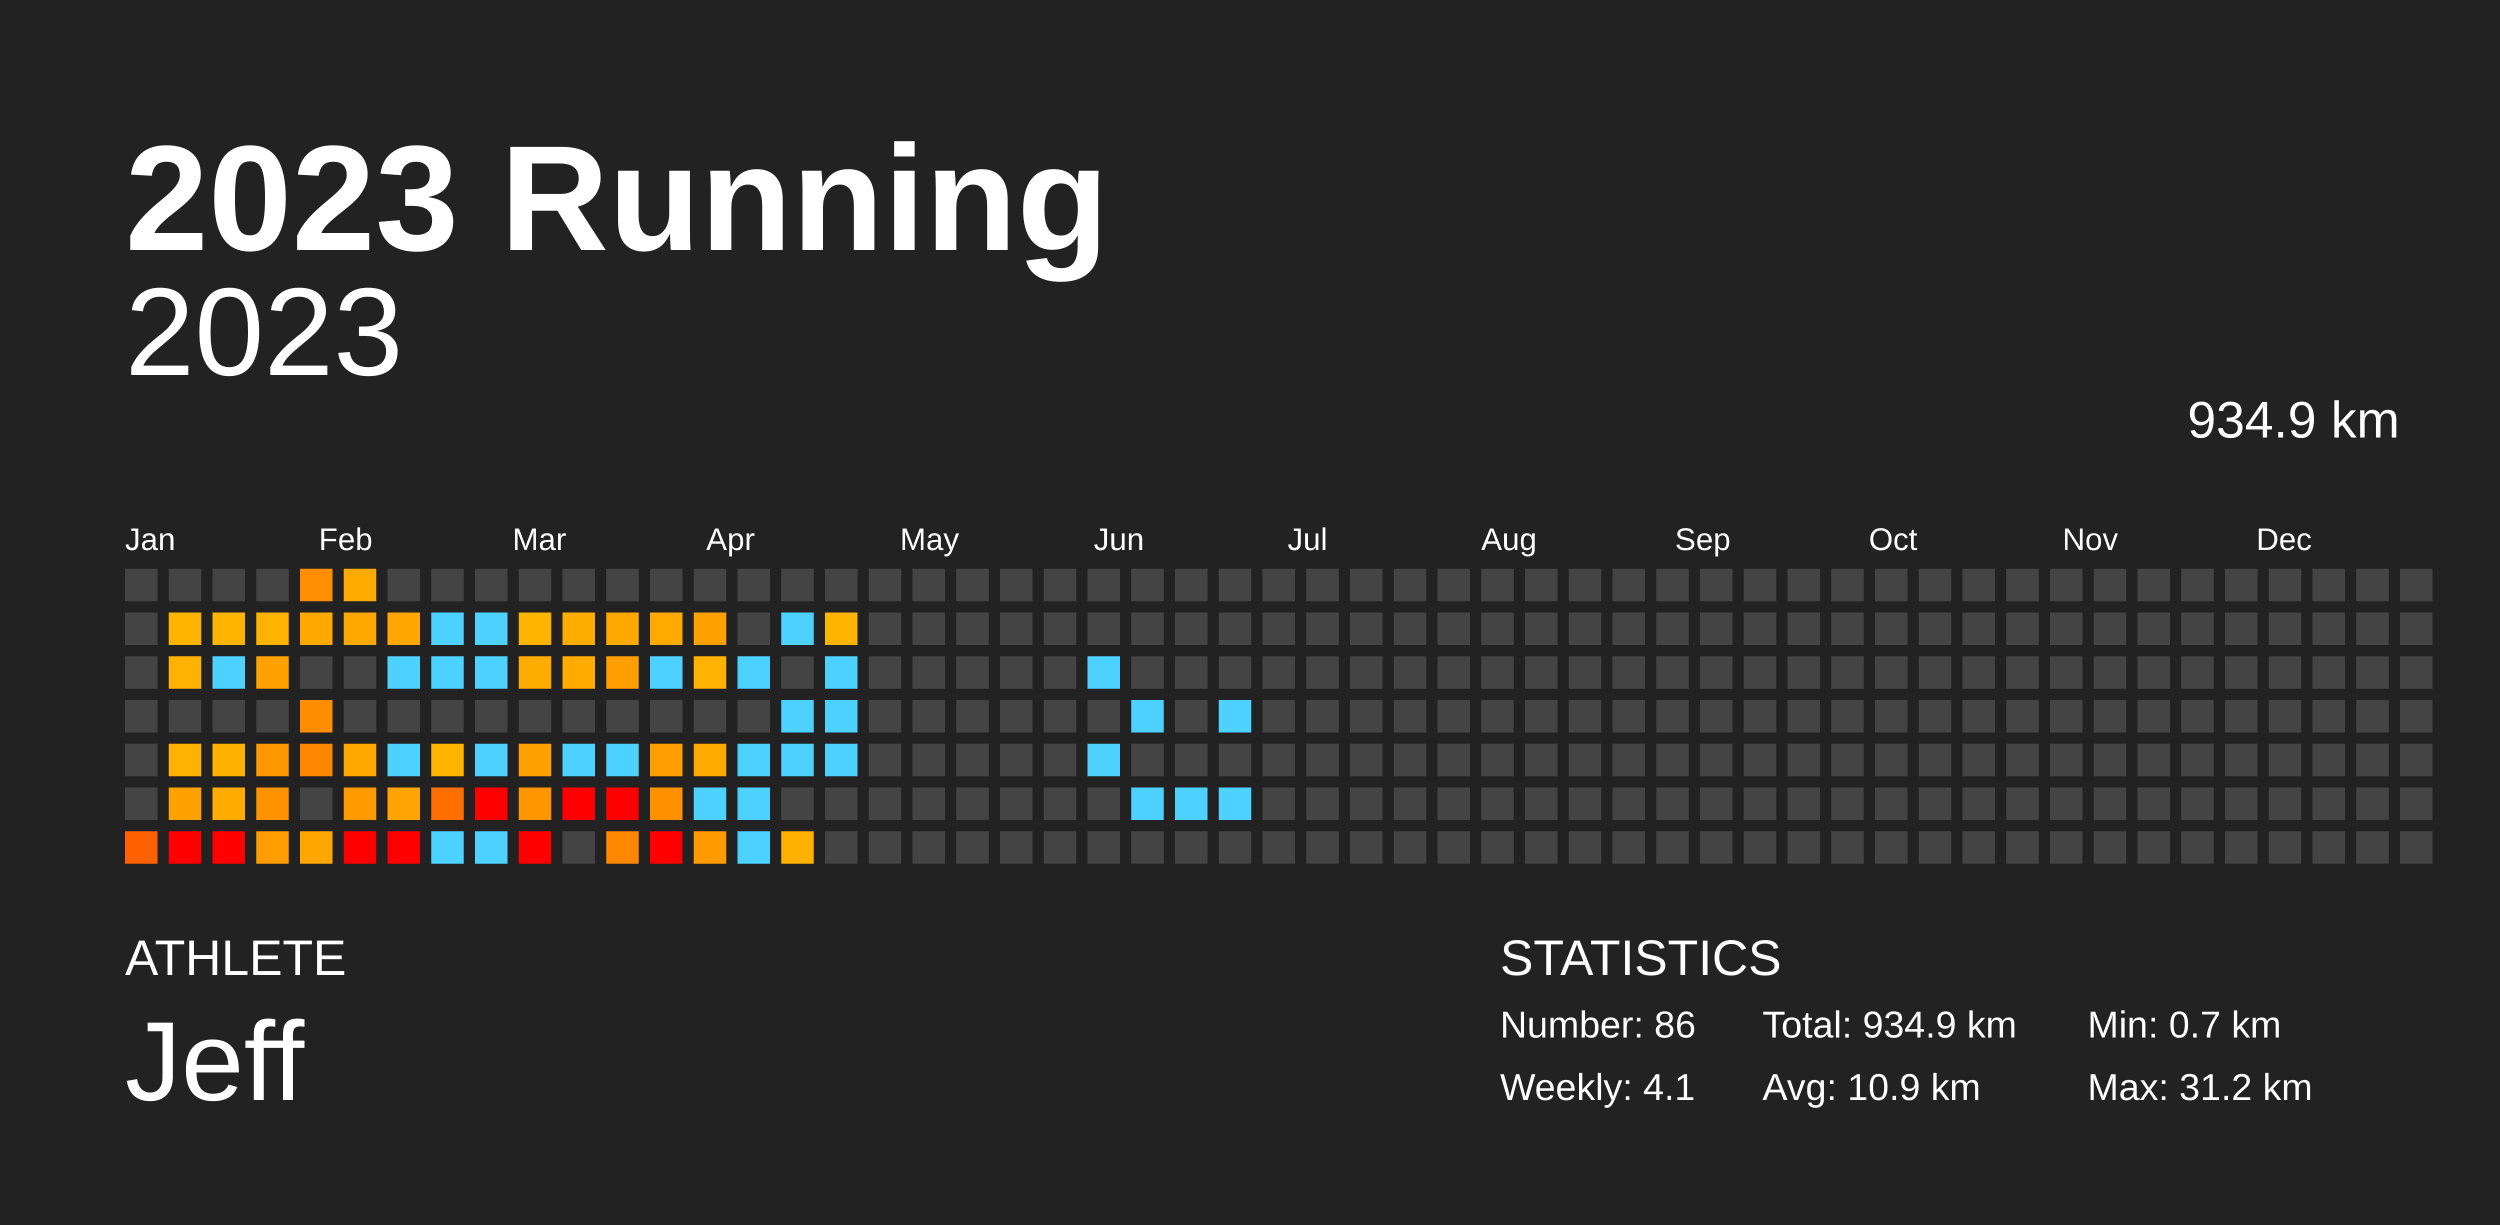
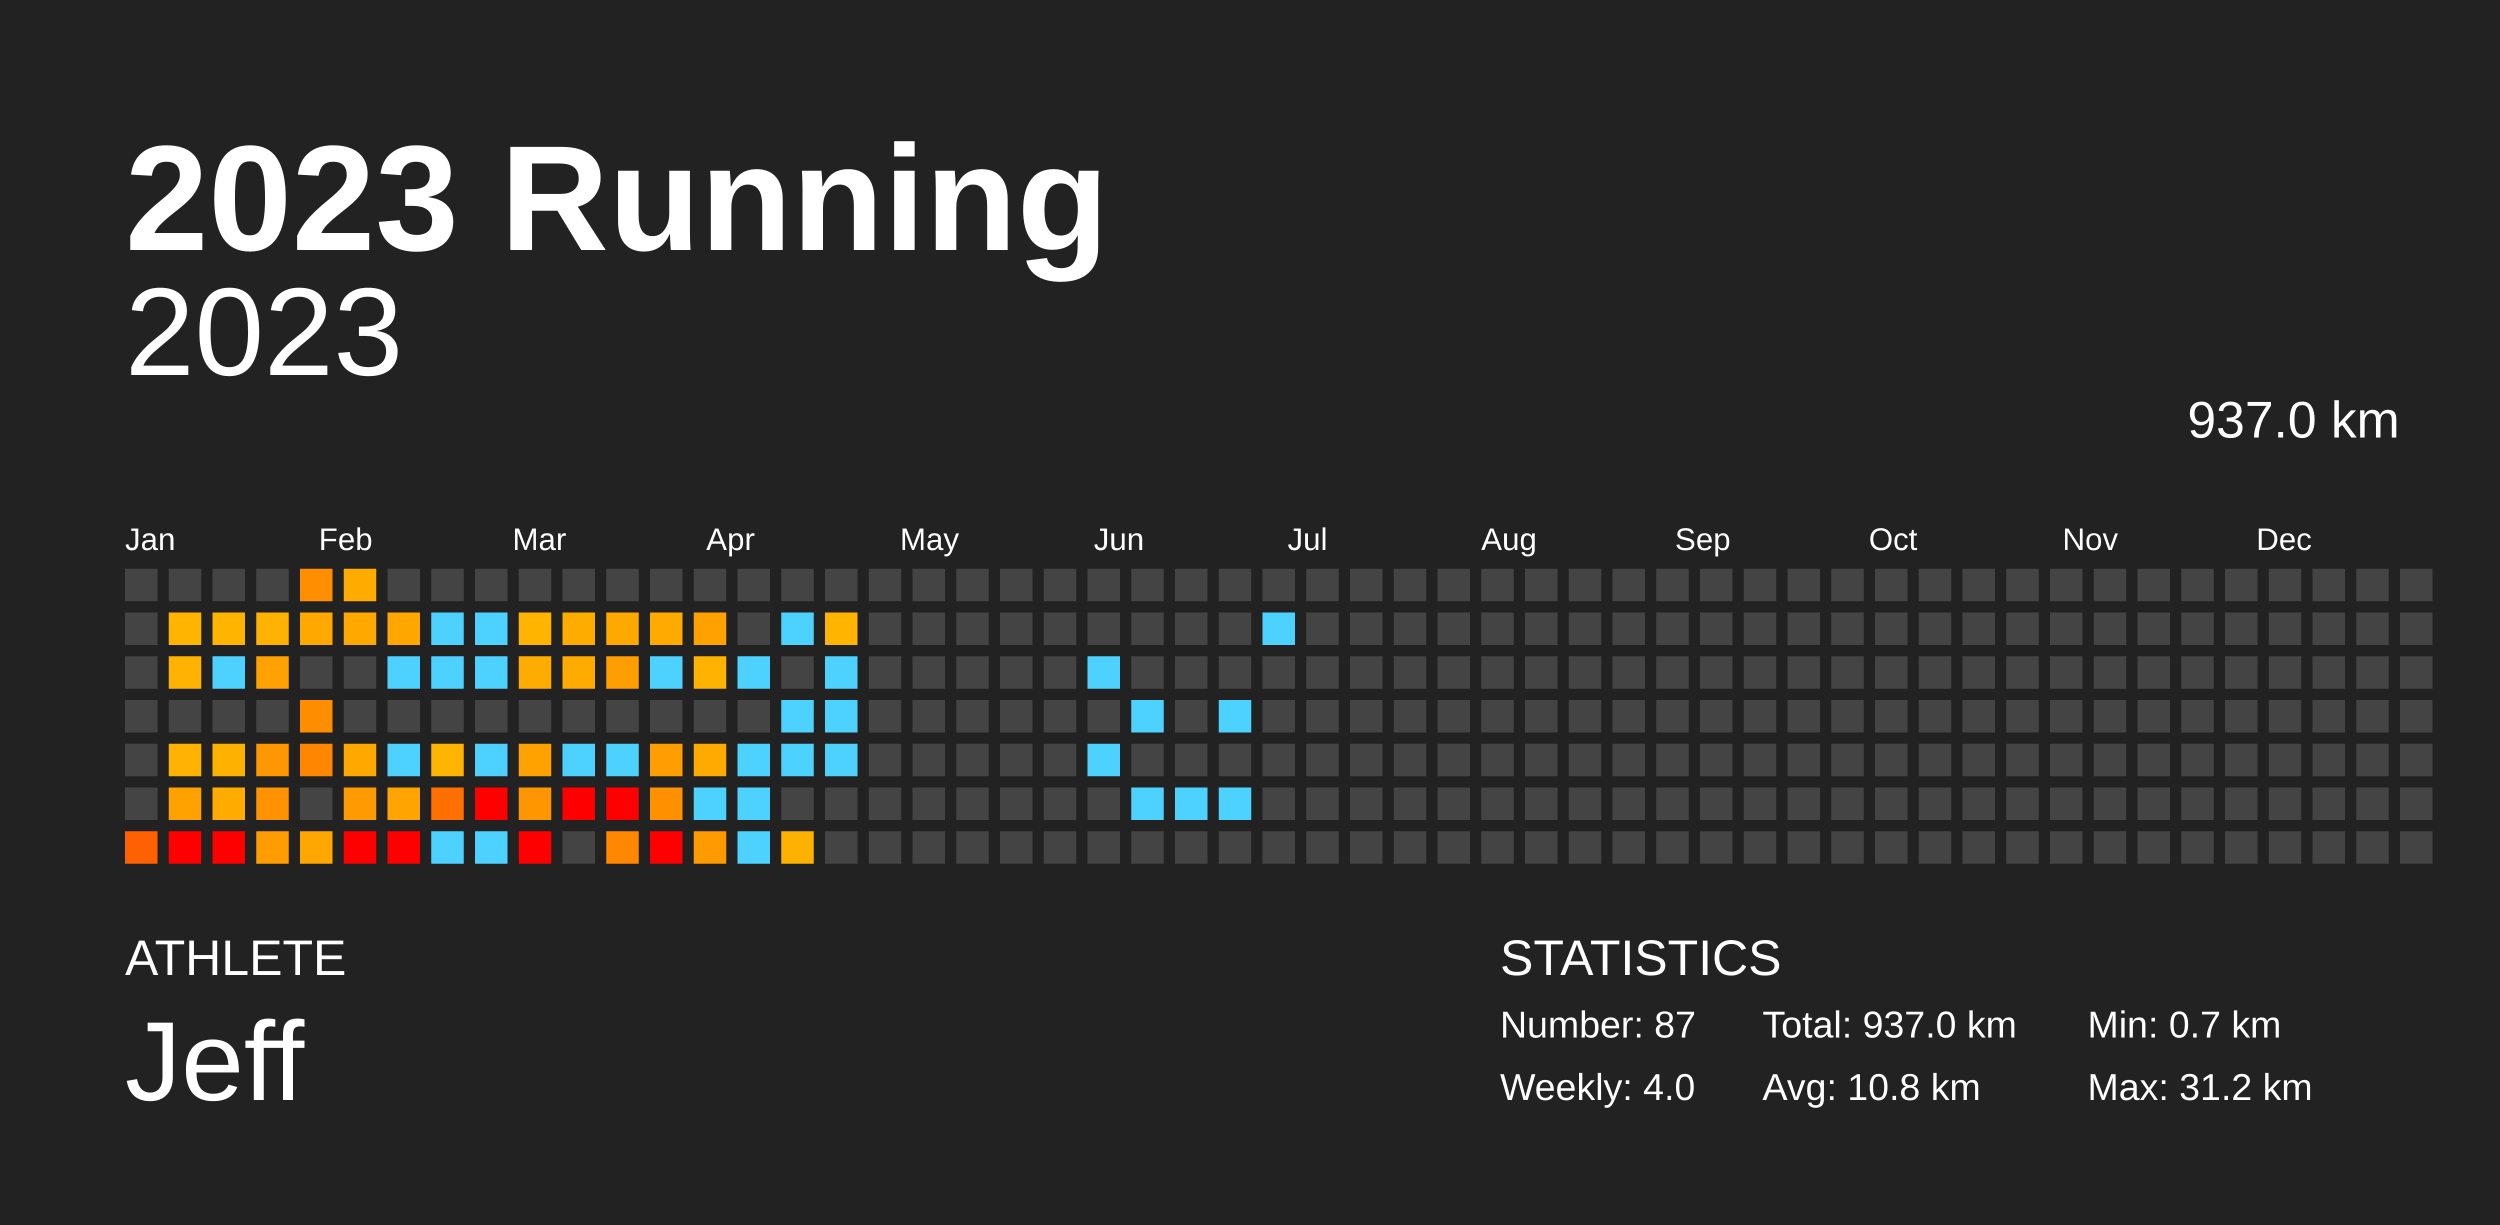
<svg xmlns="http://www.w3.org/2000/svg" baseProfile="full" height="98mm" version="1.1" viewBox="0,0,200,98" width="200mm">
  <defs />
  <rect fill="#222222" height="98" width="200" x="0" y="0" />
  <text fill="#FFFFFF" style="font-size:12px; font-family:Arial; font-weight:bold;" x="10" y="20">2023 Running</text>
  <text fill="#FFFFFF" style="font-size:4px; font-family:Arial" x="10" y="78">ATHLETE</text>
  <text fill="#FFFFFF" style="font-size:9px; font-family:Arial" x="10" y="88">Jeff</text>
  <text fill="#FFFFFF" style="font-size:4px; font-family:Arial" x="120" y="78">STATISTICS</text>
-   <text fill="#FFFFFF" style="font-size:3px; font-family:Arial" x="120" y="83">Number: 86</text>
-   <text fill="#FFFFFF" style="font-size:3px; font-family:Arial" x="120" y="88">Weekly: 4.1</text>
-   <text fill="#FFFFFF" style="font-size:3px; font-family:Arial" x="141" y="83">Total: 934.9 km</text>
-   <text fill="#FFFFFF" style="font-size:3px; font-family:Arial" x="141" y="88">Avg: 10.9 km</text>
+   <text fill="#FFFFFF" style="font-size:3px; font-family:Arial" x="120" y="83">Number: 87</text>
+   <text fill="#FFFFFF" style="font-size:3px; font-family:Arial" x="120" y="88">Weekly: 4.0</text>
+   <text fill="#FFFFFF" style="font-size:3px; font-family:Arial" x="141" y="83">Total: 937.0 km</text>
+   <text fill="#FFFFFF" style="font-size:3px; font-family:Arial" x="141" y="88">Avg: 10.8 km</text>
  <text fill="#FFFFFF" style="font-size:3px; font-family:Arial" x="167" y="83">Min: 0.7 km</text>
  <text fill="#FFFFFF" style="font-size:3px; font-family:Arial" x="167" y="88">Max: 31.2 km</text>
  <text alignment-baseline="hanging" fill="#FFFFFF" style="font-size:10.0px; font-family:Arial;" x="10" y="30">2023</text>
-   <text alignment-baseline="hanging" fill="#FFFFFF" style="font-size:4.125px; font-family:Arial;" x="175" y="35">934.9 km</text>
+   <text alignment-baseline="hanging" fill="#FFFFFF" style="font-size:4.125px; font-family:Arial;" x="175" y="35">937.0 km</text>
  <text fill="#FFFFFF" style="font-size:2.5px; font-family:Arial" x="10.0" y="44">Jan</text>
  <text fill="#FFFFFF" style="font-size:2.5px; font-family:Arial" x="25.5" y="44">Feb</text>
  <text fill="#FFFFFF" style="font-size:2.5px; font-family:Arial" x="41.0" y="44">Mar</text>
  <text fill="#FFFFFF" style="font-size:2.5px; font-family:Arial" x="56.5" y="44">Apr</text>
  <text fill="#FFFFFF" style="font-size:2.5px; font-family:Arial" x="72.0" y="44">May</text>
  <text fill="#FFFFFF" style="font-size:2.5px; font-family:Arial" x="87.5" y="44">Jun</text>
  <text fill="#FFFFFF" style="font-size:2.5px; font-family:Arial" x="103.0" y="44">Jul</text>
  <text fill="#FFFFFF" style="font-size:2.5px; font-family:Arial" x="118.5" y="44">Aug</text>
  <text fill="#FFFFFF" style="font-size:2.5px; font-family:Arial" x="134.0" y="44">Sep</text>
  <text fill="#FFFFFF" style="font-size:2.5px; font-family:Arial" x="149.5" y="44">Oct</text>
  <text fill="#FFFFFF" style="font-size:2.5px; font-family:Arial" x="165.0" y="44">Nov</text>
  <text fill="#FFFFFF" style="font-size:2.5px; font-family:Arial" x="180.5" y="44">Dec</text>
  <rect fill="#444444" height="2.6" width="2.6" x="10.0" y="45.5" />
  <rect fill="#444444" height="2.6" width="2.6" x="10.0" y="49.0" />
  <rect fill="#444444" height="2.6" width="2.6" x="10.0" y="52.5" />
  <rect fill="#444444" height="2.6" width="2.6" x="10.0" y="56.0" />
  <rect fill="#444444" height="2.6" width="2.6" x="10.0" y="59.5" />
  <rect fill="#444444" height="2.6" width="2.6" x="10.0" y="63.0" />
  <rect fill="#ff6100" height="2.6" width="2.6" x="10.0" y="66.5" />
  <rect fill="#444444" height="2.6" width="2.6" x="13.5" y="45.5" />
  <rect fill="#ffb400" height="2.6" width="2.6" x="13.5" y="49.0" />
  <rect fill="#ffb300" height="2.6" width="2.6" x="13.5" y="52.5" />
  <rect fill="#444444" height="2.6" width="2.6" x="13.5" y="56.0" />
  <rect fill="#ffb300" height="2.6" width="2.6" x="13.5" y="59.5" />
  <rect fill="#ffa200" height="2.6" width="2.6" x="13.5" y="63.0" />
  <rect fill="red" height="2.6" width="2.6" x="13.5" y="66.5" />
  <rect fill="#444444" height="2.6" width="2.6" x="17.0" y="45.5" />
  <rect fill="#ffb400" height="2.6" width="2.6" x="17.0" y="49.0" />
  <rect fill="#4dd2ff" height="2.6" width="2.6" x="17.0" y="52.5" />
  <rect fill="#444444" height="2.6" width="2.6" x="17.0" y="56.0" />
  <rect fill="#ffb100" height="2.6" width="2.6" x="17.0" y="59.5" />
  <rect fill="#ffab00" height="2.6" width="2.6" x="17.0" y="63.0" />
  <rect fill="red" height="2.6" width="2.6" x="17.0" y="66.5" />
  <rect fill="#444444" height="2.6" width="2.6" x="20.5" y="45.5" />
  <rect fill="#ffb200" height="2.6" width="2.6" x="20.5" y="49.0" />
  <rect fill="#ffa100" height="2.6" width="2.6" x="20.5" y="52.5" />
  <rect fill="#444444" height="2.6" width="2.6" x="20.5" y="56.0" />
  <rect fill="#ff9700" height="2.6" width="2.6" x="20.5" y="59.5" />
  <rect fill="#ff9200" height="2.6" width="2.6" x="20.5" y="63.0" />
  <rect fill="#ff9d00" height="2.6" width="2.6" x="20.5" y="66.5" />
  <rect fill="#ff8f00" height="2.6" width="2.6" x="24.0" y="45.5" />
  <rect fill="#ffa800" height="2.6" width="2.6" x="24.0" y="49.0" />
  <rect fill="#444444" height="2.6" width="2.6" x="24.0" y="52.5" />
  <rect fill="#ff8d00" height="2.6" width="2.6" x="24.0" y="56.0" />
  <rect fill="#ff8600" height="2.6" width="2.6" x="24.0" y="59.5" />
  <rect fill="#444444" height="2.6" width="2.6" x="24.0" y="63.0" />
  <rect fill="#ffa600" height="2.6" width="2.6" x="24.0" y="66.5" />
  <rect fill="#ffab00" height="2.6" width="2.6" x="27.5" y="45.5" />
  <rect fill="#ffa800" height="2.6" width="2.6" x="27.5" y="49.0" />
  <rect fill="#444444" height="2.6" width="2.6" x="27.5" y="52.5" />
  <rect fill="#444444" height="2.6" width="2.6" x="27.5" y="56.0" />
  <rect fill="#ffa900" height="2.6" width="2.6" x="27.5" y="59.5" />
  <rect fill="#ff9b00" height="2.6" width="2.6" x="27.5" y="63.0" />
  <rect fill="red" height="2.6" width="2.6" x="27.5" y="66.5" />
  <rect fill="#444444" height="2.6" width="2.6" x="31.0" y="45.5" />
  <rect fill="#ffa600" height="2.6" width="2.6" x="31.0" y="49.0" />
  <rect fill="#4dd2ff" height="2.6" width="2.6" x="31.0" y="52.5" />
  <rect fill="#444444" height="2.6" width="2.6" x="31.0" y="56.0" />
  <rect fill="#4dd2ff" height="2.6" width="2.6" x="31.0" y="59.5" />
  <rect fill="#ffa400" height="2.6" width="2.6" x="31.0" y="63.0" />
  <rect fill="red" height="2.6" width="2.6" x="31.0" y="66.5" />
  <rect fill="#444444" height="2.6" width="2.6" x="34.5" y="45.5" />
  <rect fill="#4dd2ff" height="2.6" width="2.6" x="34.5" y="49.0" />
  <rect fill="#4dd2ff" height="2.6" width="2.6" x="34.5" y="52.5" />
  <rect fill="#444444" height="2.6" width="2.6" x="34.5" y="56.0" />
  <rect fill="#ffb500" height="2.6" width="2.6" x="34.5" y="59.5" />
  <rect fill="#ff7000" height="2.6" width="2.6" x="34.5" y="63.0" />
  <rect fill="#4dd2ff" height="2.6" width="2.6" x="34.5" y="66.5" />
  <rect fill="#444444" height="2.6" width="2.6" x="38.0" y="45.5" />
  <rect fill="#4dd2ff" height="2.6" width="2.6" x="38.0" y="49.0" />
  <rect fill="#4dd2ff" height="2.6" width="2.6" x="38.0" y="52.5" />
  <rect fill="#444444" height="2.6" width="2.6" x="38.0" y="56.0" />
  <rect fill="#4dd2ff" height="2.6" width="2.6" x="38.0" y="59.5" />
  <rect fill="red" height="2.6" width="2.6" x="38.0" y="63.0" />
  <rect fill="#4dd2ff" height="2.6" width="2.6" x="38.0" y="66.5" />
  <rect fill="#444444" height="2.6" width="2.6" x="41.5" y="45.5" />
  <rect fill="#ffb400" height="2.6" width="2.6" x="41.5" y="49.0" />
  <rect fill="#ffac00" height="2.6" width="2.6" x="41.5" y="52.5" />
  <rect fill="#444444" height="2.6" width="2.6" x="41.5" y="56.0" />
  <rect fill="#ffa200" height="2.6" width="2.6" x="41.5" y="59.5" />
  <rect fill="#ff9600" height="2.6" width="2.6" x="41.5" y="63.0" />
  <rect fill="red" height="2.6" width="2.6" x="41.5" y="66.5" />
  <rect fill="#444444" height="2.6" width="2.6" x="45.0" y="45.5" />
  <rect fill="#ffac00" height="2.6" width="2.6" x="45.0" y="49.0" />
  <rect fill="#ffab00" height="2.6" width="2.6" x="45.0" y="52.5" />
  <rect fill="#444444" height="2.6" width="2.6" x="45.0" y="56.0" />
  <rect fill="#4dd2ff" height="2.6" width="2.6" x="45.0" y="59.5" />
  <rect fill="red" height="2.6" width="2.6" x="45.0" y="63.0" />
  <rect fill="#444444" height="2.6" width="2.6" x="45.0" y="66.5" />
  <rect fill="#444444" height="2.6" width="2.6" x="48.5" y="45.5" />
  <rect fill="#ffa800" height="2.6" width="2.6" x="48.5" y="49.0" />
  <rect fill="#ff9e00" height="2.6" width="2.6" x="48.5" y="52.5" />
  <rect fill="#444444" height="2.6" width="2.6" x="48.5" y="56.0" />
  <rect fill="#4dd2ff" height="2.6" width="2.6" x="48.5" y="59.5" />
  <rect fill="red" height="2.6" width="2.6" x="48.5" y="63.0" />
  <rect fill="#ff8800" height="2.6" width="2.6" x="48.5" y="66.5" />
  <rect fill="#444444" height="2.6" width="2.6" x="52.0" y="45.5" />
  <rect fill="#ffaa00" height="2.6" width="2.6" x="52.0" y="49.0" />
  <rect fill="#4dd2ff" height="2.6" width="2.6" x="52.0" y="52.5" />
  <rect fill="#444444" height="2.6" width="2.6" x="52.0" y="56.0" />
  <rect fill="#ff9e00" height="2.6" width="2.6" x="52.0" y="59.5" />
  <rect fill="#ff9000" height="2.6" width="2.6" x="52.0" y="63.0" />
  <rect fill="red" height="2.6" width="2.6" x="52.0" y="66.5" />
  <rect fill="#444444" height="2.6" width="2.6" x="55.5" y="45.5" />
  <rect fill="#ffa100" height="2.6" width="2.6" x="55.5" y="49.0" />
  <rect fill="#ffb200" height="2.6" width="2.6" x="55.5" y="52.5" />
  <rect fill="#444444" height="2.6" width="2.6" x="55.5" y="56.0" />
  <rect fill="#ffaa00" height="2.6" width="2.6" x="55.5" y="59.5" />
  <rect fill="#4dd2ff" height="2.6" width="2.6" x="55.5" y="63.0" />
  <rect fill="#ff9a00" height="2.6" width="2.6" x="55.5" y="66.5" />
  <rect fill="#444444" height="2.6" width="2.6" x="59.0" y="45.5" />
  <rect fill="#444444" height="2.6" width="2.6" x="59.0" y="49.0" />
  <rect fill="#4dd2ff" height="2.6" width="2.6" x="59.0" y="52.5" />
  <rect fill="#444444" height="2.6" width="2.6" x="59.0" y="56.0" />
  <rect fill="#4dd2ff" height="2.6" width="2.6" x="59.0" y="59.5" />
  <rect fill="#4dd2ff" height="2.6" width="2.6" x="59.0" y="63.0" />
  <rect fill="#4dd2ff" height="2.6" width="2.6" x="59.0" y="66.5" />
  <rect fill="#444444" height="2.6" width="2.6" x="62.5" y="45.5" />
  <rect fill="#4dd2ff" height="2.6" width="2.6" x="62.5" y="49.0" />
  <rect fill="#444444" height="2.6" width="2.6" x="62.5" y="52.5" />
  <rect fill="#4dd2ff" height="2.6" width="2.6" x="62.5" y="56.0" />
  <rect fill="#4dd2ff" height="2.6" width="2.6" x="62.5" y="59.5" />
  <rect fill="#444444" height="2.6" width="2.6" x="62.5" y="63.0" />
  <rect fill="#ffb100" height="2.6" width="2.6" x="62.5" y="66.5" />
  <rect fill="#444444" height="2.6" width="2.6" x="66.0" y="45.5" />
  <rect fill="#ffb400" height="2.6" width="2.6" x="66.0" y="49.0" />
  <rect fill="#4dd2ff" height="2.6" width="2.6" x="66.0" y="52.5" />
  <rect fill="#4dd2ff" height="2.6" width="2.6" x="66.0" y="56.0" />
  <rect fill="#4dd2ff" height="2.6" width="2.6" x="66.0" y="59.5" />
  <rect fill="#444444" height="2.6" width="2.6" x="66.0" y="63.0" />
  <rect fill="#444444" height="2.6" width="2.6" x="66.0" y="66.5" />
  <rect fill="#444444" height="2.6" width="2.6" x="69.5" y="45.5" />
  <rect fill="#444444" height="2.6" width="2.6" x="69.5" y="49.0" />
  <rect fill="#444444" height="2.6" width="2.6" x="69.5" y="52.5" />
  <rect fill="#444444" height="2.6" width="2.6" x="69.5" y="56.0" />
  <rect fill="#444444" height="2.6" width="2.6" x="69.5" y="59.5" />
  <rect fill="#444444" height="2.6" width="2.6" x="69.5" y="63.0" />
  <rect fill="#444444" height="2.6" width="2.6" x="69.5" y="66.5" />
  <rect fill="#444444" height="2.6" width="2.6" x="73.0" y="45.5" />
  <rect fill="#444444" height="2.6" width="2.6" x="73.0" y="49.0" />
  <rect fill="#444444" height="2.6" width="2.6" x="73.0" y="52.5" />
  <rect fill="#444444" height="2.6" width="2.6" x="73.0" y="56.0" />
  <rect fill="#444444" height="2.6" width="2.6" x="73.0" y="59.5" />
  <rect fill="#444444" height="2.6" width="2.6" x="73.0" y="63.0" />
  <rect fill="#444444" height="2.6" width="2.6" x="73.0" y="66.5" />
  <rect fill="#444444" height="2.6" width="2.6" x="76.5" y="45.5" />
  <rect fill="#444444" height="2.6" width="2.6" x="76.5" y="49.0" />
  <rect fill="#444444" height="2.6" width="2.6" x="76.5" y="52.5" />
  <rect fill="#444444" height="2.6" width="2.6" x="76.5" y="56.0" />
  <rect fill="#444444" height="2.6" width="2.6" x="76.5" y="59.5" />
  <rect fill="#444444" height="2.6" width="2.6" x="76.5" y="63.0" />
  <rect fill="#444444" height="2.6" width="2.6" x="76.5" y="66.5" />
  <rect fill="#444444" height="2.6" width="2.6" x="80.0" y="45.5" />
  <rect fill="#444444" height="2.6" width="2.6" x="80.0" y="49.0" />
  <rect fill="#444444" height="2.6" width="2.6" x="80.0" y="52.5" />
  <rect fill="#444444" height="2.6" width="2.6" x="80.0" y="56.0" />
  <rect fill="#444444" height="2.6" width="2.6" x="80.0" y="59.5" />
  <rect fill="#444444" height="2.6" width="2.6" x="80.0" y="63.0" />
  <rect fill="#444444" height="2.6" width="2.6" x="80.0" y="66.5" />
  <rect fill="#444444" height="2.6" width="2.6" x="83.5" y="45.5" />
  <rect fill="#444444" height="2.6" width="2.6" x="83.5" y="49.0" />
  <rect fill="#444444" height="2.6" width="2.6" x="83.5" y="52.5" />
  <rect fill="#444444" height="2.6" width="2.6" x="83.5" y="56.0" />
  <rect fill="#444444" height="2.6" width="2.6" x="83.5" y="59.5" />
  <rect fill="#444444" height="2.6" width="2.6" x="83.5" y="63.0" />
  <rect fill="#444444" height="2.6" width="2.6" x="83.5" y="66.5" />
  <rect fill="#444444" height="2.6" width="2.6" x="87.0" y="45.5" />
  <rect fill="#444444" height="2.6" width="2.6" x="87.0" y="49.0" />
  <rect fill="#4dd2ff" height="2.6" width="2.6" x="87.0" y="52.5" />
  <rect fill="#444444" height="2.6" width="2.6" x="87.0" y="56.0" />
  <rect fill="#4dd2ff" height="2.6" width="2.6" x="87.0" y="59.5" />
  <rect fill="#444444" height="2.6" width="2.6" x="87.0" y="63.0" />
  <rect fill="#444444" height="2.6" width="2.6" x="87.0" y="66.5" />
  <rect fill="#444444" height="2.6" width="2.6" x="90.5" y="45.5" />
  <rect fill="#444444" height="2.6" width="2.6" x="90.5" y="49.0" />
  <rect fill="#444444" height="2.6" width="2.6" x="90.5" y="52.5" />
  <rect fill="#4dd2ff" height="2.6" width="2.6" x="90.5" y="56.0" />
  <rect fill="#444444" height="2.6" width="2.6" x="90.5" y="59.5" />
  <rect fill="#4dd2ff" height="2.6" width="2.6" x="90.5" y="63.0" />
  <rect fill="#444444" height="2.6" width="2.6" x="90.5" y="66.5" />
  <rect fill="#444444" height="2.6" width="2.6" x="94.0" y="45.5" />
  <rect fill="#444444" height="2.6" width="2.6" x="94.0" y="49.0" />
  <rect fill="#444444" height="2.6" width="2.6" x="94.0" y="52.5" />
  <rect fill="#444444" height="2.6" width="2.6" x="94.0" y="56.0" />
  <rect fill="#444444" height="2.6" width="2.6" x="94.0" y="59.5" />
  <rect fill="#4dd2ff" height="2.6" width="2.6" x="94.0" y="63.0" />
  <rect fill="#444444" height="2.6" width="2.6" x="94.0" y="66.5" />
  <rect fill="#444444" height="2.6" width="2.6" x="97.5" y="45.5" />
  <rect fill="#444444" height="2.6" width="2.6" x="97.5" y="49.0" />
  <rect fill="#444444" height="2.6" width="2.6" x="97.5" y="52.5" />
  <rect fill="#4dd2ff" height="2.6" width="2.6" x="97.5" y="56.0" />
  <rect fill="#444444" height="2.6" width="2.6" x="97.5" y="59.5" />
  <rect fill="#4dd2ff" height="2.6" width="2.6" x="97.5" y="63.0" />
  <rect fill="#444444" height="2.6" width="2.6" x="97.5" y="66.5" />
  <rect fill="#444444" height="2.6" width="2.6" x="101.0" y="45.5" />
-   <rect fill="#444444" height="2.6" width="2.6" x="101.0" y="49.0" />
+   <rect fill="#4dd2ff" height="2.6" width="2.6" x="101.0" y="49.0" />
  <rect fill="#444444" height="2.6" width="2.6" x="101.0" y="52.5" />
  <rect fill="#444444" height="2.6" width="2.6" x="101.0" y="56.0" />
  <rect fill="#444444" height="2.6" width="2.6" x="101.0" y="59.5" />
  <rect fill="#444444" height="2.6" width="2.6" x="101.0" y="63.0" />
  <rect fill="#444444" height="2.6" width="2.6" x="101.0" y="66.5" />
  <rect fill="#444444" height="2.6" width="2.6" x="104.5" y="45.5" />
  <rect fill="#444444" height="2.6" width="2.6" x="104.5" y="49.0" />
  <rect fill="#444444" height="2.6" width="2.6" x="104.5" y="52.5" />
  <rect fill="#444444" height="2.6" width="2.6" x="104.5" y="56.0" />
  <rect fill="#444444" height="2.6" width="2.6" x="104.5" y="59.5" />
  <rect fill="#444444" height="2.6" width="2.6" x="104.5" y="63.0" />
  <rect fill="#444444" height="2.6" width="2.6" x="104.5" y="66.5" />
  <rect fill="#444444" height="2.6" width="2.6" x="108.0" y="45.5" />
  <rect fill="#444444" height="2.6" width="2.6" x="108.0" y="49.0" />
  <rect fill="#444444" height="2.6" width="2.6" x="108.0" y="52.5" />
  <rect fill="#444444" height="2.6" width="2.6" x="108.0" y="56.0" />
  <rect fill="#444444" height="2.6" width="2.6" x="108.0" y="59.5" />
  <rect fill="#444444" height="2.6" width="2.6" x="108.0" y="63.0" />
  <rect fill="#444444" height="2.6" width="2.6" x="108.0" y="66.5" />
  <rect fill="#444444" height="2.6" width="2.6" x="111.5" y="45.5" />
  <rect fill="#444444" height="2.6" width="2.6" x="111.5" y="49.0" />
  <rect fill="#444444" height="2.6" width="2.6" x="111.5" y="52.5" />
  <rect fill="#444444" height="2.6" width="2.6" x="111.5" y="56.0" />
  <rect fill="#444444" height="2.6" width="2.6" x="111.5" y="59.5" />
  <rect fill="#444444" height="2.6" width="2.6" x="111.5" y="63.0" />
  <rect fill="#444444" height="2.6" width="2.6" x="111.5" y="66.5" />
  <rect fill="#444444" height="2.6" width="2.6" x="115.0" y="45.5" />
  <rect fill="#444444" height="2.6" width="2.6" x="115.0" y="49.0" />
  <rect fill="#444444" height="2.6" width="2.6" x="115.0" y="52.5" />
  <rect fill="#444444" height="2.6" width="2.6" x="115.0" y="56.0" />
  <rect fill="#444444" height="2.6" width="2.6" x="115.0" y="59.5" />
  <rect fill="#444444" height="2.6" width="2.6" x="115.0" y="63.0" />
  <rect fill="#444444" height="2.6" width="2.6" x="115.0" y="66.5" />
  <rect fill="#444444" height="2.6" width="2.6" x="118.5" y="45.5" />
  <rect fill="#444444" height="2.6" width="2.6" x="118.5" y="49.0" />
  <rect fill="#444444" height="2.6" width="2.6" x="118.5" y="52.5" />
  <rect fill="#444444" height="2.6" width="2.6" x="118.5" y="56.0" />
  <rect fill="#444444" height="2.6" width="2.6" x="118.5" y="59.5" />
  <rect fill="#444444" height="2.6" width="2.6" x="118.5" y="63.0" />
  <rect fill="#444444" height="2.6" width="2.6" x="118.5" y="66.5" />
  <rect fill="#444444" height="2.6" width="2.6" x="122.0" y="45.5" />
  <rect fill="#444444" height="2.6" width="2.6" x="122.0" y="49.0" />
  <rect fill="#444444" height="2.6" width="2.6" x="122.0" y="52.5" />
  <rect fill="#444444" height="2.6" width="2.6" x="122.0" y="56.0" />
  <rect fill="#444444" height="2.6" width="2.6" x="122.0" y="59.5" />
  <rect fill="#444444" height="2.6" width="2.6" x="122.0" y="63.0" />
  <rect fill="#444444" height="2.6" width="2.6" x="122.0" y="66.5" />
  <rect fill="#444444" height="2.6" width="2.6" x="125.5" y="45.5" />
  <rect fill="#444444" height="2.6" width="2.6" x="125.5" y="49.0" />
  <rect fill="#444444" height="2.6" width="2.6" x="125.5" y="52.5" />
  <rect fill="#444444" height="2.6" width="2.6" x="125.5" y="56.0" />
  <rect fill="#444444" height="2.6" width="2.6" x="125.5" y="59.5" />
  <rect fill="#444444" height="2.6" width="2.6" x="125.5" y="63.0" />
  <rect fill="#444444" height="2.6" width="2.6" x="125.5" y="66.5" />
  <rect fill="#444444" height="2.6" width="2.6" x="129.0" y="45.5" />
  <rect fill="#444444" height="2.6" width="2.6" x="129.0" y="49.0" />
  <rect fill="#444444" height="2.6" width="2.6" x="129.0" y="52.5" />
  <rect fill="#444444" height="2.6" width="2.6" x="129.0" y="56.0" />
  <rect fill="#444444" height="2.6" width="2.6" x="129.0" y="59.5" />
  <rect fill="#444444" height="2.6" width="2.6" x="129.0" y="63.0" />
  <rect fill="#444444" height="2.6" width="2.6" x="129.0" y="66.5" />
  <rect fill="#444444" height="2.6" width="2.6" x="132.5" y="45.5" />
  <rect fill="#444444" height="2.6" width="2.6" x="132.5" y="49.0" />
  <rect fill="#444444" height="2.6" width="2.6" x="132.5" y="52.5" />
  <rect fill="#444444" height="2.6" width="2.6" x="132.5" y="56.0" />
  <rect fill="#444444" height="2.6" width="2.6" x="132.5" y="59.5" />
  <rect fill="#444444" height="2.6" width="2.6" x="132.5" y="63.0" />
  <rect fill="#444444" height="2.6" width="2.6" x="132.5" y="66.5" />
  <rect fill="#444444" height="2.6" width="2.6" x="136.0" y="45.5" />
  <rect fill="#444444" height="2.6" width="2.6" x="136.0" y="49.0" />
  <rect fill="#444444" height="2.6" width="2.6" x="136.0" y="52.5" />
  <rect fill="#444444" height="2.6" width="2.6" x="136.0" y="56.0" />
  <rect fill="#444444" height="2.6" width="2.6" x="136.0" y="59.5" />
  <rect fill="#444444" height="2.6" width="2.6" x="136.0" y="63.0" />
  <rect fill="#444444" height="2.6" width="2.6" x="136.0" y="66.5" />
  <rect fill="#444444" height="2.6" width="2.6" x="139.5" y="45.5" />
  <rect fill="#444444" height="2.6" width="2.6" x="139.5" y="49.0" />
  <rect fill="#444444" height="2.6" width="2.6" x="139.5" y="52.5" />
  <rect fill="#444444" height="2.6" width="2.6" x="139.5" y="56.0" />
  <rect fill="#444444" height="2.6" width="2.6" x="139.5" y="59.5" />
  <rect fill="#444444" height="2.6" width="2.6" x="139.5" y="63.0" />
  <rect fill="#444444" height="2.6" width="2.6" x="139.5" y="66.5" />
  <rect fill="#444444" height="2.6" width="2.6" x="143.0" y="45.5" />
  <rect fill="#444444" height="2.6" width="2.6" x="143.0" y="49.0" />
  <rect fill="#444444" height="2.6" width="2.6" x="143.0" y="52.5" />
  <rect fill="#444444" height="2.6" width="2.6" x="143.0" y="56.0" />
  <rect fill="#444444" height="2.6" width="2.6" x="143.0" y="59.5" />
  <rect fill="#444444" height="2.6" width="2.6" x="143.0" y="63.0" />
  <rect fill="#444444" height="2.6" width="2.6" x="143.0" y="66.5" />
  <rect fill="#444444" height="2.6" width="2.6" x="146.5" y="45.5" />
  <rect fill="#444444" height="2.6" width="2.6" x="146.5" y="49.0" />
  <rect fill="#444444" height="2.6" width="2.6" x="146.5" y="52.5" />
  <rect fill="#444444" height="2.6" width="2.6" x="146.5" y="56.0" />
  <rect fill="#444444" height="2.6" width="2.6" x="146.5" y="59.5" />
  <rect fill="#444444" height="2.6" width="2.6" x="146.5" y="63.0" />
  <rect fill="#444444" height="2.6" width="2.6" x="146.5" y="66.5" />
  <rect fill="#444444" height="2.6" width="2.6" x="150.0" y="45.5" />
  <rect fill="#444444" height="2.6" width="2.6" x="150.0" y="49.0" />
  <rect fill="#444444" height="2.6" width="2.6" x="150.0" y="52.5" />
  <rect fill="#444444" height="2.6" width="2.6" x="150.0" y="56.0" />
  <rect fill="#444444" height="2.6" width="2.6" x="150.0" y="59.5" />
  <rect fill="#444444" height="2.6" width="2.6" x="150.0" y="63.0" />
  <rect fill="#444444" height="2.6" width="2.6" x="150.0" y="66.5" />
  <rect fill="#444444" height="2.6" width="2.6" x="153.5" y="45.5" />
  <rect fill="#444444" height="2.6" width="2.6" x="153.5" y="49.0" />
  <rect fill="#444444" height="2.6" width="2.6" x="153.5" y="52.5" />
  <rect fill="#444444" height="2.6" width="2.6" x="153.5" y="56.0" />
  <rect fill="#444444" height="2.6" width="2.6" x="153.5" y="59.5" />
  <rect fill="#444444" height="2.6" width="2.6" x="153.5" y="63.0" />
  <rect fill="#444444" height="2.6" width="2.6" x="153.5" y="66.5" />
  <rect fill="#444444" height="2.6" width="2.6" x="157.0" y="45.5" />
  <rect fill="#444444" height="2.6" width="2.6" x="157.0" y="49.0" />
  <rect fill="#444444" height="2.6" width="2.6" x="157.0" y="52.5" />
  <rect fill="#444444" height="2.6" width="2.6" x="157.0" y="56.0" />
  <rect fill="#444444" height="2.6" width="2.6" x="157.0" y="59.5" />
  <rect fill="#444444" height="2.6" width="2.6" x="157.0" y="63.0" />
  <rect fill="#444444" height="2.6" width="2.6" x="157.0" y="66.5" />
  <rect fill="#444444" height="2.6" width="2.6" x="160.5" y="45.5" />
  <rect fill="#444444" height="2.6" width="2.6" x="160.5" y="49.0" />
  <rect fill="#444444" height="2.6" width="2.6" x="160.5" y="52.5" />
  <rect fill="#444444" height="2.6" width="2.6" x="160.5" y="56.0" />
  <rect fill="#444444" height="2.6" width="2.6" x="160.5" y="59.5" />
  <rect fill="#444444" height="2.6" width="2.6" x="160.5" y="63.0" />
  <rect fill="#444444" height="2.6" width="2.6" x="160.5" y="66.5" />
  <rect fill="#444444" height="2.6" width="2.6" x="164.0" y="45.5" />
  <rect fill="#444444" height="2.6" width="2.6" x="164.0" y="49.0" />
  <rect fill="#444444" height="2.6" width="2.6" x="164.0" y="52.5" />
  <rect fill="#444444" height="2.6" width="2.6" x="164.0" y="56.0" />
  <rect fill="#444444" height="2.6" width="2.6" x="164.0" y="59.5" />
  <rect fill="#444444" height="2.6" width="2.6" x="164.0" y="63.0" />
  <rect fill="#444444" height="2.6" width="2.6" x="164.0" y="66.5" />
  <rect fill="#444444" height="2.6" width="2.6" x="167.5" y="45.5" />
  <rect fill="#444444" height="2.6" width="2.6" x="167.5" y="49.0" />
  <rect fill="#444444" height="2.6" width="2.6" x="167.5" y="52.5" />
  <rect fill="#444444" height="2.6" width="2.6" x="167.5" y="56.0" />
  <rect fill="#444444" height="2.6" width="2.6" x="167.5" y="59.5" />
  <rect fill="#444444" height="2.6" width="2.6" x="167.5" y="63.0" />
  <rect fill="#444444" height="2.6" width="2.6" x="167.5" y="66.5" />
  <rect fill="#444444" height="2.6" width="2.6" x="171.0" y="45.5" />
  <rect fill="#444444" height="2.6" width="2.6" x="171.0" y="49.0" />
  <rect fill="#444444" height="2.6" width="2.6" x="171.0" y="52.5" />
  <rect fill="#444444" height="2.6" width="2.6" x="171.0" y="56.0" />
  <rect fill="#444444" height="2.6" width="2.6" x="171.0" y="59.5" />
  <rect fill="#444444" height="2.6" width="2.6" x="171.0" y="63.0" />
  <rect fill="#444444" height="2.6" width="2.6" x="171.0" y="66.5" />
  <rect fill="#444444" height="2.6" width="2.6" x="174.5" y="45.5" />
  <rect fill="#444444" height="2.6" width="2.6" x="174.5" y="49.0" />
  <rect fill="#444444" height="2.6" width="2.6" x="174.5" y="52.5" />
  <rect fill="#444444" height="2.6" width="2.6" x="174.5" y="56.0" />
  <rect fill="#444444" height="2.6" width="2.6" x="174.5" y="59.5" />
  <rect fill="#444444" height="2.6" width="2.6" x="174.5" y="63.0" />
  <rect fill="#444444" height="2.6" width="2.6" x="174.5" y="66.5" />
  <rect fill="#444444" height="2.6" width="2.6" x="178.0" y="45.5" />
  <rect fill="#444444" height="2.6" width="2.6" x="178.0" y="49.0" />
  <rect fill="#444444" height="2.6" width="2.6" x="178.0" y="52.5" />
  <rect fill="#444444" height="2.6" width="2.6" x="178.0" y="56.0" />
  <rect fill="#444444" height="2.6" width="2.6" x="178.0" y="59.5" />
  <rect fill="#444444" height="2.6" width="2.6" x="178.0" y="63.0" />
  <rect fill="#444444" height="2.6" width="2.6" x="178.0" y="66.5" />
  <rect fill="#444444" height="2.6" width="2.6" x="181.5" y="45.5" />
  <rect fill="#444444" height="2.6" width="2.6" x="181.5" y="49.0" />
  <rect fill="#444444" height="2.6" width="2.6" x="181.5" y="52.5" />
  <rect fill="#444444" height="2.6" width="2.6" x="181.5" y="56.0" />
  <rect fill="#444444" height="2.6" width="2.6" x="181.5" y="59.5" />
  <rect fill="#444444" height="2.6" width="2.6" x="181.5" y="63.0" />
  <rect fill="#444444" height="2.6" width="2.6" x="181.5" y="66.5" />
  <rect fill="#444444" height="2.6" width="2.6" x="185.0" y="45.5" />
  <rect fill="#444444" height="2.6" width="2.6" x="185.0" y="49.0" />
  <rect fill="#444444" height="2.6" width="2.6" x="185.0" y="52.5" />
  <rect fill="#444444" height="2.6" width="2.6" x="185.0" y="56.0" />
  <rect fill="#444444" height="2.6" width="2.6" x="185.0" y="59.5" />
  <rect fill="#444444" height="2.6" width="2.6" x="185.0" y="63.0" />
  <rect fill="#444444" height="2.6" width="2.6" x="185.0" y="66.5" />
  <rect fill="#444444" height="2.6" width="2.6" x="188.5" y="45.5" />
  <rect fill="#444444" height="2.6" width="2.6" x="188.5" y="49.0" />
  <rect fill="#444444" height="2.6" width="2.6" x="188.5" y="52.5" />
  <rect fill="#444444" height="2.6" width="2.6" x="188.5" y="56.0" />
  <rect fill="#444444" height="2.6" width="2.6" x="188.5" y="59.5" />
  <rect fill="#444444" height="2.6" width="2.6" x="188.5" y="63.0" />
  <rect fill="#444444" height="2.6" width="2.6" x="188.5" y="66.5" />
  <rect fill="#444444" height="2.6" width="2.6" x="192.0" y="45.5" />
  <rect fill="#444444" height="2.6" width="2.6" x="192.0" y="49.0" />
  <rect fill="#444444" height="2.6" width="2.6" x="192.0" y="52.5" />
  <rect fill="#444444" height="2.6" width="2.6" x="192.0" y="56.0" />
  <rect fill="#444444" height="2.6" width="2.6" x="192.0" y="59.5" />
  <rect fill="#444444" height="2.6" width="2.6" x="192.0" y="63.0" />
  <rect fill="#444444" height="2.6" width="2.6" x="192.0" y="66.5" />
</svg>
